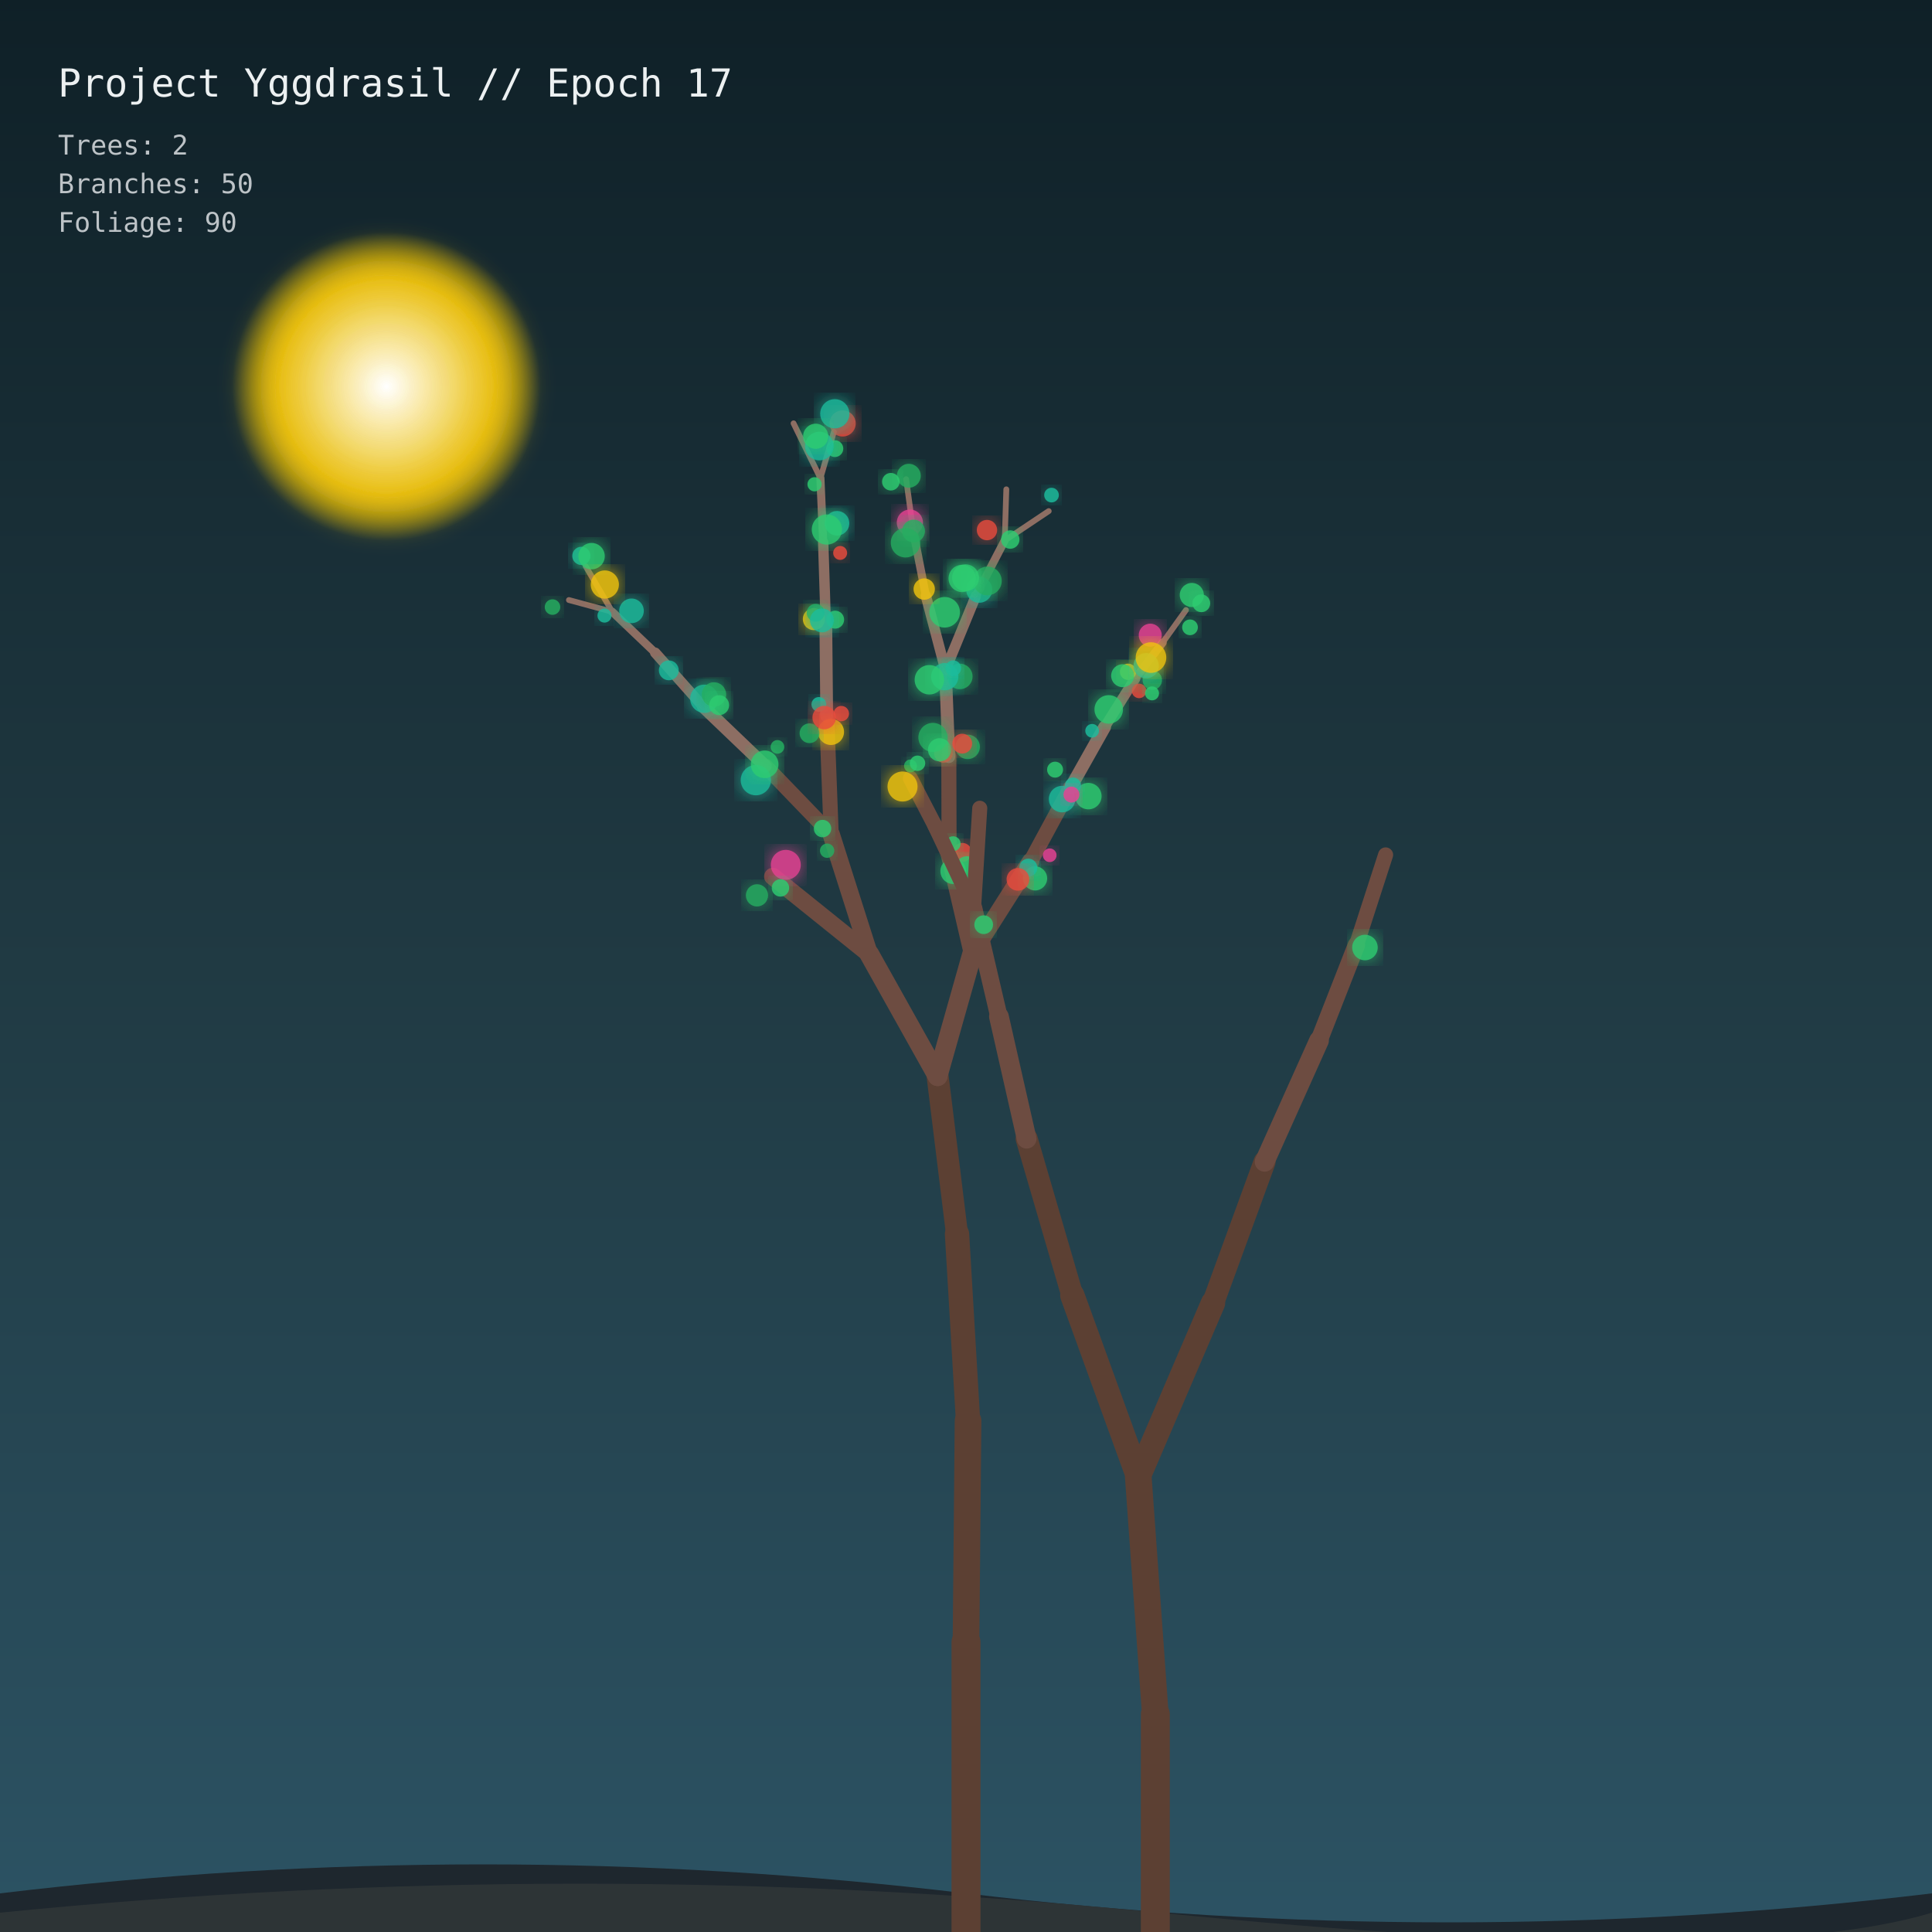
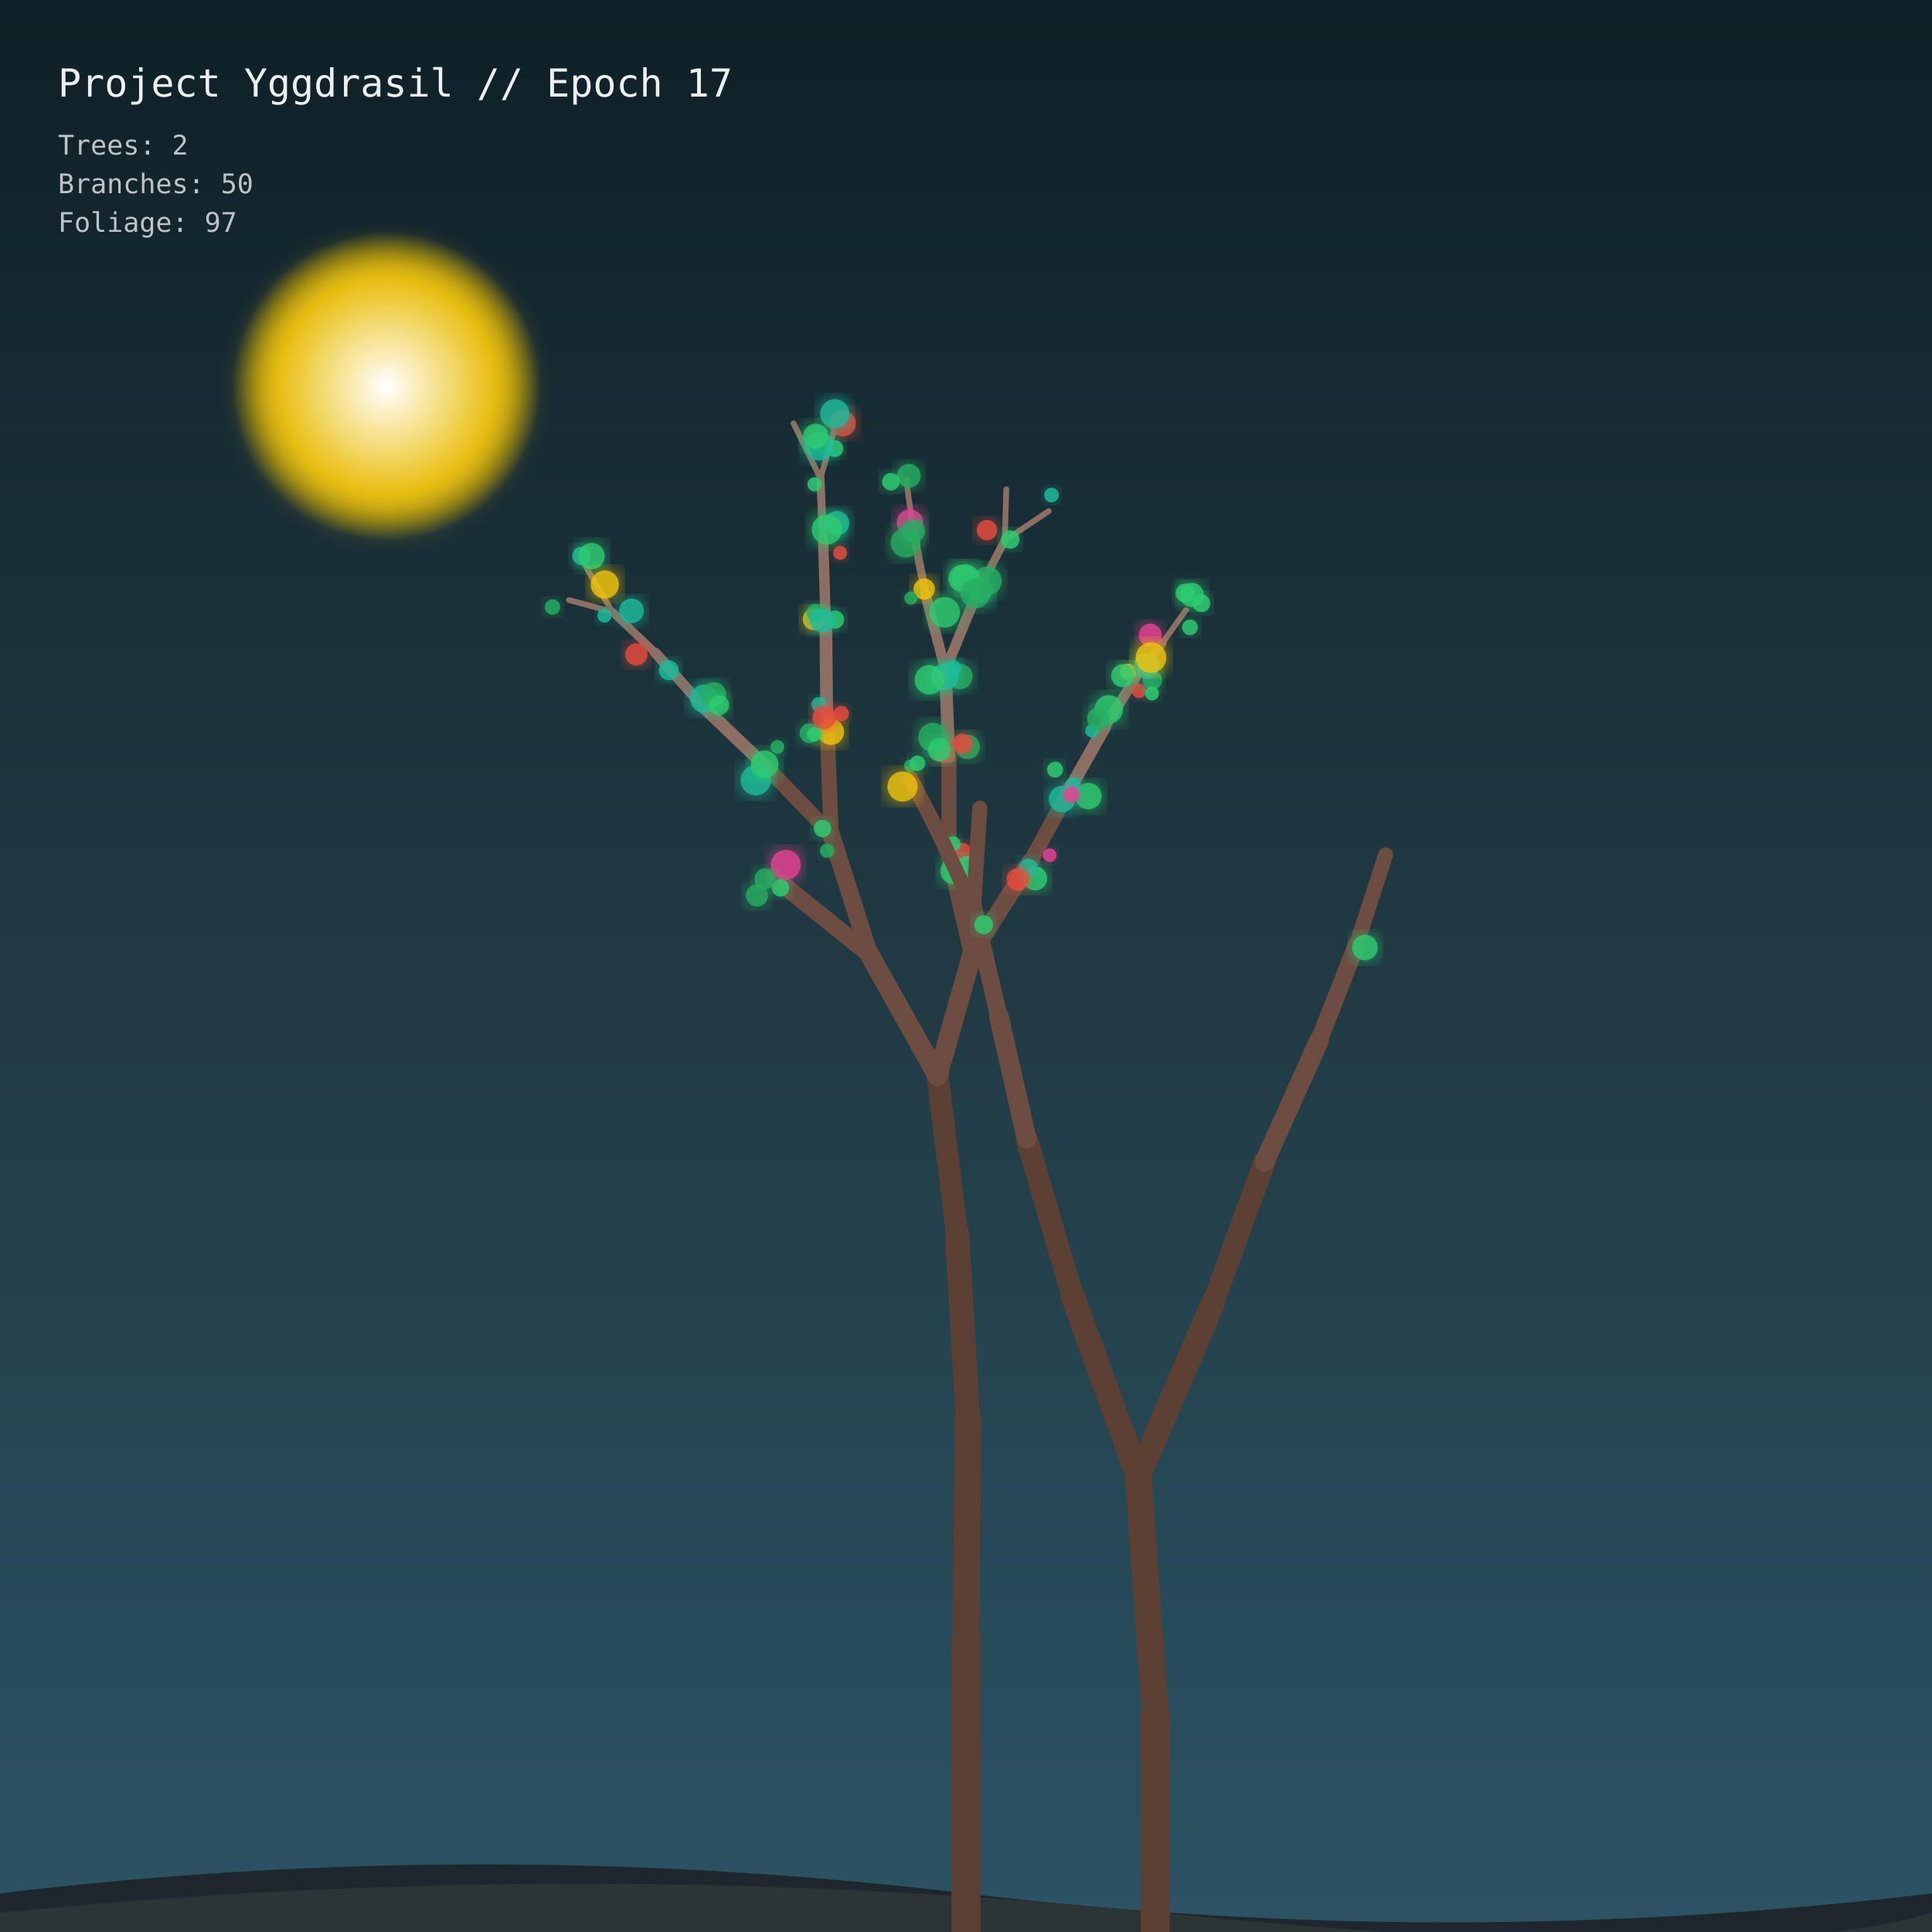
<svg xmlns="http://www.w3.org/2000/svg" viewBox="0 0 1000 1000" width="100%" height="100%">
  <defs>
    <linearGradient id="sky" x1="0%" y1="0%" x2="0%" y2="100%">
      <stop offset="0%" style="stop-color:#0f2027;stop-opacity:1" />
      <stop offset="50%" style="stop-color:#203a43;stop-opacity:1" />
      <stop offset="100%" style="stop-color:#2c5364;stop-opacity:1" />
    </linearGradient>
    <filter id="glow" x="-20%" y="-20%" width="140%" height="140%">
      <feGaussianBlur stdDeviation="5" result="blur" />
      <feComposite in="SourceGraphic" in2="blur" operator="over" />
    </filter>
    <radialGradient id="moon" cx="50%" cy="50%" r="50%">
      <stop offset="0%" stop-color="#ffffff" stop-opacity="1" />
      <stop offset="70%" stop-color="#f1c40f" stop-opacity="0.8" />
      <stop offset="100%" stop-color="#f1c40f" stop-opacity="0" />
    </radialGradient>
  </defs>
  <rect width="1000" height="1000" fill="url(#sky)" />
  <circle cx="200" cy="200" r="80" fill="url(#moon)" filter="url(#glow)" />
  <path d="M0 980 Q 250 950 500 980 T 1000 980 L 1000 1000 L 0 1000 Z" fill="#1e272e" />
  <path d="M0 990 Q 300 960 600 990 T 1000 990 L 1000 1000 L 0 1000 Z" fill="#2d3436" />
  <g id="forest">
    <line x1="500" y1="1000" x2="500" y2="850" stroke="#5c4033" stroke-width="15" stroke-linecap="round" />
    <line x1="500" y1="850" x2="501.059" y2="735.447" stroke="#5c4033" stroke-width="13.8" stroke-linecap="round" />
    <line x1="501.059" y1="735.447" x2="495.355" y2="638.767" stroke="#5c4033" stroke-width="12.6" stroke-linecap="round" />
    <line x1="495.355" y1="638.767" x2="485.298" y2="557.034" stroke="#5c4033" stroke-width="11.4" stroke-linecap="round" />
    <line x1="485.298" y1="557.034" x2="449.971" y2="493.878" stroke="#6d4c41" stroke-width="10.2" stroke-linecap="round" />
    <line x1="485.298" y1="557.034" x2="503.293" y2="493.348" stroke="#6d4c41" stroke-width="10.2" stroke-linecap="round" />
    <line x1="449.971" y1="493.878" x2="399.987" y2="453.676" stroke="#6d4c41" stroke-width="9" stroke-linecap="round" />
    <line x1="449.971" y1="493.878" x2="430.221" y2="431.854" stroke="#6d4c41" stroke-width="9" stroke-linecap="round" />
    <line x1="503.293" y1="493.348" x2="491.238" y2="441.471" stroke="#6d4c41" stroke-width="9" stroke-linecap="round" />
    <line x1="503.293" y1="493.348" x2="533.455" y2="445.898" stroke="#6d4c41" stroke-width="9" stroke-linecap="round" />
    <line x1="430.221" y1="431.854" x2="396.156" y2="396.525" stroke="#6d4c41" stroke-width="7.8" stroke-linecap="round" />
    <line x1="430.221" y1="431.854" x2="427.908" y2="370.614" stroke="#6d4c41" stroke-width="7.8" stroke-linecap="round" />
    <line x1="491.238" y1="441.471" x2="471.253" y2="402.908" stroke="#6d4c41" stroke-width="7.8" stroke-linecap="round" />
    <line x1="491.238" y1="441.471" x2="491.111" y2="391.657" stroke="#6d4c41" stroke-width="7.8" stroke-linecap="round" />
    <line x1="533.455" y1="445.898" x2="554.069" y2="407.748" stroke="#6d4c41" stroke-width="7.8" stroke-linecap="round" />
    <line x1="396.156" y1="396.525" x2="363.999" y2="365.784" stroke="#8d6e63" stroke-width="6.6" stroke-linecap="round" />
    <line x1="427.908" y1="370.614" x2="427.451" y2="323.71" stroke="#8d6e63" stroke-width="6.6" stroke-linecap="round" />
    <line x1="491.111" y1="391.657" x2="489.35" y2="346.826" stroke="#8d6e63" stroke-width="6.6" stroke-linecap="round" />
    <line x1="554.069" y1="407.748" x2="571.767" y2="376.307" stroke="#8d6e63" stroke-width="6.6" stroke-linecap="round" />
    <line x1="363.999" y1="365.784" x2="339.159" y2="337.867" stroke="#8d6e63" stroke-width="5.4" stroke-linecap="round" />
    <line x1="427.451" y1="323.71" x2="426.095" y2="280.809" stroke="#8d6e63" stroke-width="5.4" stroke-linecap="round" />
    <line x1="489.35" y1="346.826" x2="479.242" y2="308.421" stroke="#8d6e63" stroke-width="5.4" stroke-linecap="round" />
    <line x1="489.35" y1="346.826" x2="505.022" y2="308.65" stroke="#8d6e63" stroke-width="5.4" stroke-linecap="round" />
    <line x1="571.767" y1="376.307" x2="587.636" y2="351.041" stroke="#8d6e63" stroke-width="5.4" stroke-linecap="round" />
    <line x1="339.159" y1="337.867" x2="316.897" y2="316.649" stroke="#8d6e63" stroke-width="4.2" stroke-linecap="round" />
    <line x1="426.095" y1="280.809" x2="424.64" y2="247.531" stroke="#8d6e63" stroke-width="4.2" stroke-linecap="round" />
    <line x1="479.242" y1="308.421" x2="472.798" y2="275.619" stroke="#8d6e63" stroke-width="4.2" stroke-linecap="round" />
    <line x1="505.022" y1="308.65" x2="520.024" y2="279.783" stroke="#8d6e63" stroke-width="4.2" stroke-linecap="round" />
    <line x1="587.636" y1="351.041" x2="601.773" y2="332.625" stroke="#8d6e63" stroke-width="4.2" stroke-linecap="round" />
    <line x1="316.897" y1="316.649" x2="294.478" y2="310.578" stroke="#8d6e63" stroke-width="3" stroke-linecap="round" />
    <line x1="316.897" y1="316.649" x2="303.147" y2="293.095" stroke="#8d6e63" stroke-width="3" stroke-linecap="round" />
    <line x1="424.64" y1="247.531" x2="410.75" y2="219.119" stroke="#8d6e63" stroke-width="3" stroke-linecap="round" />
    <line x1="424.64" y1="247.531" x2="431.612" y2="223.529" stroke="#8d6e63" stroke-width="3" stroke-linecap="round" />
    <line x1="472.798" y1="275.619" x2="469.02" y2="248.033" stroke="#8d6e63" stroke-width="3" stroke-linecap="round" />
    <line x1="520.024" y1="279.783" x2="520.868" y2="253.278" stroke="#8d6e63" stroke-width="3" stroke-linecap="round" />
    <line x1="520.024" y1="279.783" x2="542.819" y2="264.543" stroke="#8d6e63" stroke-width="3" stroke-linecap="round" />
    <line x1="601.773" y1="332.625" x2="613.875" y2="315.759" stroke="#8d6e63" stroke-width="3" stroke-linecap="round" />
    <circle cx="430.103" cy="378.83" r="6.766" fill="#f1c40f" opacity="0.85" filter="url(#glow)" />
    <circle cx="546.109" cy="398.374" r="4.129" fill="#2ecc71" opacity="0.85" filter="url(#glow)" />
    <circle cx="402.41" cy="386.595" r="3.537" fill="#27ae60" opacity="0.85" filter="url(#glow)" />
    <circle cx="488.379" cy="389.882" r="4.883" fill="#e74c3c" opacity="0.85" filter="url(#glow)" />
    <circle cx="432.271" cy="320.732" r="4.646" fill="#2ecc71" opacity="0.85" filter="url(#glow)" />
    <circle cx="496.792" cy="350.13" r="6.602" fill="#27ae60" opacity="0.85" filter="url(#glow)" />
    <circle cx="493.372" cy="450.916" r="6.631" fill="#2ecc71" opacity="0.85" filter="url(#glow)" />
    <circle cx="471.265" cy="396.429" r="3.328" fill="#27ae60" opacity="0.85" filter="url(#glow)" />
    <circle cx="406.728" cy="447.651" r="7.743" fill="#e84393" opacity="0.85" filter="url(#glow)" />
    <circle cx="425.755" cy="428.869" r="4.511" fill="#2ecc71" opacity="0.85" filter="url(#glow)" />
    <circle cx="498.058" cy="441.205" r="4.919" fill="#e74c3c" opacity="0.85" filter="url(#glow)" />
    <circle cx="482.874" cy="381.687" r="7.525" fill="#27ae60" opacity="0.85" filter="url(#glow)" />
    <circle cx="364.536" cy="361.669" r="7.307" fill="#1abc9c" opacity="0.85" filter="url(#glow)" />
    <circle cx="488.995" cy="350.241" r="7.046" fill="#1abc9c" opacity="0.85" filter="url(#glow)" />
    <circle cx="589.59" cy="357.606" r="3.762" fill="#e74c3c" opacity="0.85" filter="url(#glow)" />
    <circle cx="403.962" cy="459.578" r="4.51" fill="#2ecc71" opacity="0.85" filter="url(#glow)" />
    <circle cx="423.848" cy="364.603" r="3.824" fill="#1abc9c" opacity="0.85" filter="url(#glow)" />
    <circle cx="421.269" cy="320.451" r="5.727" fill="#f1c40f" opacity="0.85" filter="url(#glow)" />
    <circle cx="565.282" cy="378.249" r="3.542" fill="#1abc9c" opacity="0.85" filter="url(#glow)" />
    <circle cx="583.882" cy="347.707" r="4.222" fill="#f1c40f" opacity="0.85" filter="url(#glow)" />
    <circle cx="326.868" cy="316.163" r="6.366" fill="#1abc9c" opacity="0.85" filter="url(#glow)" />
    <circle cx="391.816" cy="463.434" r="5.749" fill="#27ae60" opacity="0.85" filter="url(#glow)" />
    <circle cx="418.985" cy="379.524" r="5.118" fill="#27ae60" opacity="0.85" filter="url(#glow)" />
    <circle cx="467.143" cy="407.105" r="7.764" fill="#f1c40f" opacity="0.85" filter="url(#glow)" />
    <circle cx="581.068" cy="349.74" r="5.938" fill="#2ecc71" opacity="0.85" filter="url(#glow)" />
    <circle cx="522.905" cy="279.269" r="4.772" fill="#2ecc71" opacity="0.85" filter="url(#glow)" />
    <circle cx="436.148" cy="219.177" r="6.763" fill="#e74c3c" opacity="0.85" filter="url(#glow)" />
    <circle cx="426.602" cy="371.409" r="6.067" fill="#e74c3c" opacity="0.85" filter="url(#glow)" />
    <circle cx="563.33" cy="412.071" r="6.843" fill="#2ecc71" opacity="0.85" filter="url(#glow)" />
    <circle cx="422.161" cy="317.178" r="4.616" fill="#27ae60" opacity="0.85" filter="url(#glow)" />
    <circle cx="488.96" cy="316.912" r="7.907" fill="#2ecc71" opacity="0.85" filter="url(#glow)" />
    <circle cx="506.846" cy="305.254" r="6.726" fill="#1abc9c" opacity="0.85" filter="url(#glow)" />
    <circle cx="510.854" cy="274.366" r="5.275" fill="#e74c3c" opacity="0.85" filter="url(#glow)" />
    <circle cx="300.916" cy="287.721" r="4.721" fill="#1abc9c" opacity="0.85" filter="url(#glow)" />
    <circle cx="470.409" cy="246.255" r="6.178" fill="#27ae60" opacity="0.85" filter="url(#glow)" />
    <circle cx="535.756" cy="454.65" r="6.248" fill="#2ecc71" opacity="0.85" filter="url(#glow)" />
    <circle cx="391.225" cy="403.804" r="7.84" fill="#1abc9c" opacity="0.85" filter="url(#glow)" />
    <circle cx="486.308" cy="388.092" r="6.001" fill="#2ecc71" opacity="0.85" filter="url(#glow)" />
    <circle cx="555.378" cy="406.59" r="4.159" fill="#1abc9c" opacity="0.85" filter="url(#glow)" />
    <circle cx="493.407" cy="345.874" r="4.065" fill="#1abc9c" opacity="0.85" filter="url(#glow)" />
    <circle cx="573.877" cy="367.185" r="7.37" fill="#2ecc71" opacity="0.85" filter="url(#glow)" />
    <circle cx="596.433" cy="352.041" r="5.024" fill="#27ae60" opacity="0.85" filter="url(#glow)" />
    <circle cx="312.883" cy="318.622" r="3.638" fill="#1abc9c" opacity="0.85" filter="url(#glow)" />
    <circle cx="421.605" cy="250.66" r="3.672" fill="#2ecc71" opacity="0.85" filter="url(#glow)" />
    <circle cx="306.203" cy="287.869" r="6.823" fill="#2ecc71" opacity="0.85" filter="url(#glow)" />
    <circle cx="432.126" cy="232.21" r="4.35" fill="#2ecc71" opacity="0.85" filter="url(#glow)" />
    <circle cx="615.949" cy="324.7" r="4.064" fill="#2ecc71" opacity="0.85" filter="url(#glow)" />
    <circle cx="543.332" cy="442.678" r="3.535" fill="#e84393" opacity="0.85" filter="url(#glow)" />
    <circle cx="500.875" cy="386.581" r="6.327" fill="#27ae60" opacity="0.85" filter="url(#glow)" />
    <circle cx="369.558" cy="359.45" r="6.298" fill="#27ae60" opacity="0.85" filter="url(#glow)" />
    <circle cx="433.235" cy="270.842" r="6.36" fill="#1abc9c" opacity="0.85" filter="url(#glow)" />
    <circle cx="478.371" cy="304.895" r="5.525" fill="#f1c40f" opacity="0.85" filter="url(#glow)" />
    <circle cx="511.077" cy="300.699" r="7.426" fill="#27ae60" opacity="0.85" filter="url(#glow)" />
    <circle cx="595.36" cy="328.758" r="5.942" fill="#e84393" opacity="0.85" filter="url(#glow)" />
    <circle cx="285.973" cy="314.218" r="4.023" fill="#27ae60" opacity="0.85" filter="url(#glow)" />
    <circle cx="313.058" cy="302.55" r="7.292" fill="#f1c40f" opacity="0.85" filter="url(#glow)" />
    <circle cx="424.106" cy="230.88" r="7.404" fill="#1abc9c" opacity="0.85" filter="url(#glow)" />
    <circle cx="500.452" cy="449.067" r="5.878" fill="#2ecc71" opacity="0.85" filter="url(#glow)" />
    <circle cx="532.25" cy="449.102" r="4.676" fill="#1abc9c" opacity="0.85" filter="url(#glow)" />
    <circle cx="435.476" cy="369.352" r="3.974" fill="#e74c3c" opacity="0.85" filter="url(#glow)" />
    <circle cx="474.909" cy="395.056" r="3.991" fill="#2ecc71" opacity="0.85" filter="url(#glow)" />
    <circle cx="498.047" cy="384.909" r="5.128" fill="#e74c3c" opacity="0.85" filter="url(#glow)" />
    <circle cx="549.728" cy="413.614" r="6.857" fill="#1abc9c" opacity="0.85" filter="url(#glow)" />
    <circle cx="425.434" cy="321.11" r="6.162" fill="#1abc9c" opacity="0.85" filter="url(#glow)" />
    <circle cx="499.79" cy="299.062" r="6.956" fill="#2ecc71" opacity="0.85" filter="url(#glow)" />
    <circle cx="470.959" cy="270.509" r="6.766" fill="#e84393" opacity="0.85" filter="url(#glow)" />
    <circle cx="544.266" cy="256.259" r="3.798" fill="#1abc9c" opacity="0.85" filter="url(#glow)" />
    <circle cx="616.874" cy="307.965" r="6.236" fill="#2ecc71" opacity="0.85" filter="url(#glow)" />
    <circle cx="428.115" cy="440.321" r="3.707" fill="#27ae60" opacity="0.85" filter="url(#glow)" />
    <circle cx="554.586" cy="411.278" r="4.123" fill="#e84393" opacity="0.85" filter="url(#glow)" />
    <circle cx="427.984" cy="274.082" r="7.803" fill="#2ecc71" opacity="0.85" filter="url(#glow)" />
    <circle cx="498.032" cy="299.397" r="7.075" fill="#2ecc71" opacity="0.85" filter="url(#glow)" />
    <circle cx="593.242" cy="344.574" r="6.537" fill="#1abc9c" opacity="0.85" filter="url(#glow)" />
    <circle cx="472.863" cy="274.857" r="5.888" fill="#27ae60" opacity="0.85" filter="url(#glow)" />
    <circle cx="595.751" cy="340.355" r="7.913" fill="#f1c40f" opacity="0.85" filter="url(#glow)" />
    <circle cx="432.094" cy="214.16" r="7.554" fill="#1abc9c" opacity="0.85" filter="url(#glow)" />
    <circle cx="461.096" cy="249.335" r="4.548" fill="#2ecc71" opacity="0.85" filter="url(#glow)" />
    <circle cx="621.822" cy="312.267" r="4.591" fill="#2ecc71" opacity="0.85" filter="url(#glow)" />
    <circle cx="493.336" cy="436.726" r="3.873" fill="#2ecc71" opacity="0.85" filter="url(#glow)" />
    <circle cx="526.877" cy="455.153" r="5.868" fill="#e74c3c" opacity="0.85" filter="url(#glow)" />
    <circle cx="395.79" cy="395.61" r="7.14" fill="#2ecc71" opacity="0.85" filter="url(#glow)" />
    <circle cx="372.245" cy="365" r="5.157" fill="#2ecc71" opacity="0.85" filter="url(#glow)" />
    <circle cx="481.035" cy="351.847" r="7.612" fill="#2ecc71" opacity="0.85" filter="url(#glow)" />
    <circle cx="346.173" cy="346.967" r="5.134" fill="#1abc9c" opacity="0.85" filter="url(#glow)" />
    <circle cx="434.865" cy="286.195" r="3.608" fill="#e74c3c" opacity="0.85" filter="url(#glow)" />
    <circle cx="596.291" cy="358.888" r="3.614" fill="#2ecc71" opacity="0.85" filter="url(#glow)" />
    <circle cx="468.707" cy="280.913" r="7.637" fill="#27ae60" opacity="0.85" filter="url(#glow)" />
    <circle cx="422.2" cy="225.801" r="6.496" fill="#2ecc71" opacity="0.85" filter="url(#glow)" />
+     <circle cx="395.956" cy="454.899" r="5.433" fill="#27ae60" opacity="0.85" filter="url(#glow)" />
+     <circle cx="421.407" cy="380.007" r="3.763" fill="#2ecc71" opacity="0.85" filter="url(#glow)" />
+     <circle cx="568.383" cy="371.913" r="5.713" fill="#27ae60" opacity="0.85" filter="url(#glow)" />
+     <circle cx="329.396" cy="338.728" r="5.757" fill="#e74c3c" opacity="0.85" filter="url(#glow)" />
+     <circle cx="471.486" cy="309.598" r="3.42" fill="#27ae60" opacity="0.85" filter="url(#glow)" />
+     <circle cx="504.903" cy="307.136" r="7.696" fill="#27ae60" opacity="0.85" filter="url(#glow)" />
+     <circle cx="613.416" cy="306.954" r="4.906" fill="#2ecc71" opacity="0.85" filter="url(#glow)" />
    <line x1="597.989" y1="1000" x2="597.989" y2="887.317" stroke="#5c4033" stroke-width="15" stroke-linecap="round" />
    <line x1="597.989" y1="887.317" x2="589.185" y2="764.593" stroke="#5c4033" stroke-width="13.8" stroke-linecap="round" />
    <line x1="589.185" y1="764.593" x2="555.036" y2="670.488" stroke="#5c4033" stroke-width="12.6" stroke-linecap="round" />
    <line x1="589.185" y1="764.593" x2="627.858" y2="674.451" stroke="#5c4033" stroke-width="12.6" stroke-linecap="round" />
    <line x1="555.036" y1="670.488" x2="531.385" y2="589.392" stroke="#5c4033" stroke-width="11.4" stroke-linecap="round" />
    <line x1="627.858" y1="674.451" x2="654.555" y2="601.358" stroke="#5c4033" stroke-width="11.4" stroke-linecap="round" />
    <line x1="531.385" y1="589.392" x2="517.05" y2="526.22" stroke="#6d4c41" stroke-width="10.2" stroke-linecap="round" />
    <line x1="654.555" y1="601.358" x2="682.729" y2="538.582" stroke="#6d4c41" stroke-width="10.2" stroke-linecap="round" />
    <line x1="517.05" y1="526.22" x2="503.91" y2="469.925" stroke="#6d4c41" stroke-width="9" stroke-linecap="round" />
    <line x1="682.729" y1="538.582" x2="702.069" y2="489.175" stroke="#6d4c41" stroke-width="9" stroke-linecap="round" />
    <line x1="503.91" y1="469.925" x2="483.885" y2="427.224" stroke="#6d4c41" stroke-width="7.8" stroke-linecap="round" />
    <line x1="503.91" y1="469.925" x2="507.117" y2="418.359" stroke="#6d4c41" stroke-width="7.8" stroke-linecap="round" />
    <line x1="702.069" y1="489.175" x2="717.186" y2="442.505" stroke="#6d4c41" stroke-width="7.8" stroke-linecap="round" />
    <circle cx="509.16" cy="478.622" r="4.844" fill="#2ecc71" opacity="0.85" filter="url(#glow)" />
    <circle cx="706.497" cy="490.434" r="6.604" fill="#2ecc71" opacity="0.85" filter="url(#glow)" />
  </g>
  <text x="30" y="50" fill="#ecf0f1" font-family="monospace" font-size="20">Project Yggdrasil // Epoch 17</text>
  <text x="30" y="80" fill="#bdc3c7" font-family="monospace" font-size="14">Trees: 2</text>
  <text x="30" y="100" fill="#bdc3c7" font-family="monospace" font-size="14">Branches: 50</text>
-   <text x="30" y="120" fill="#bdc3c7" font-family="monospace" font-size="14">Foliage: 90</text>
+   <text x="30" y="120" fill="#bdc3c7" font-family="monospace" font-size="14">Foliage: 97</text>
</svg>
